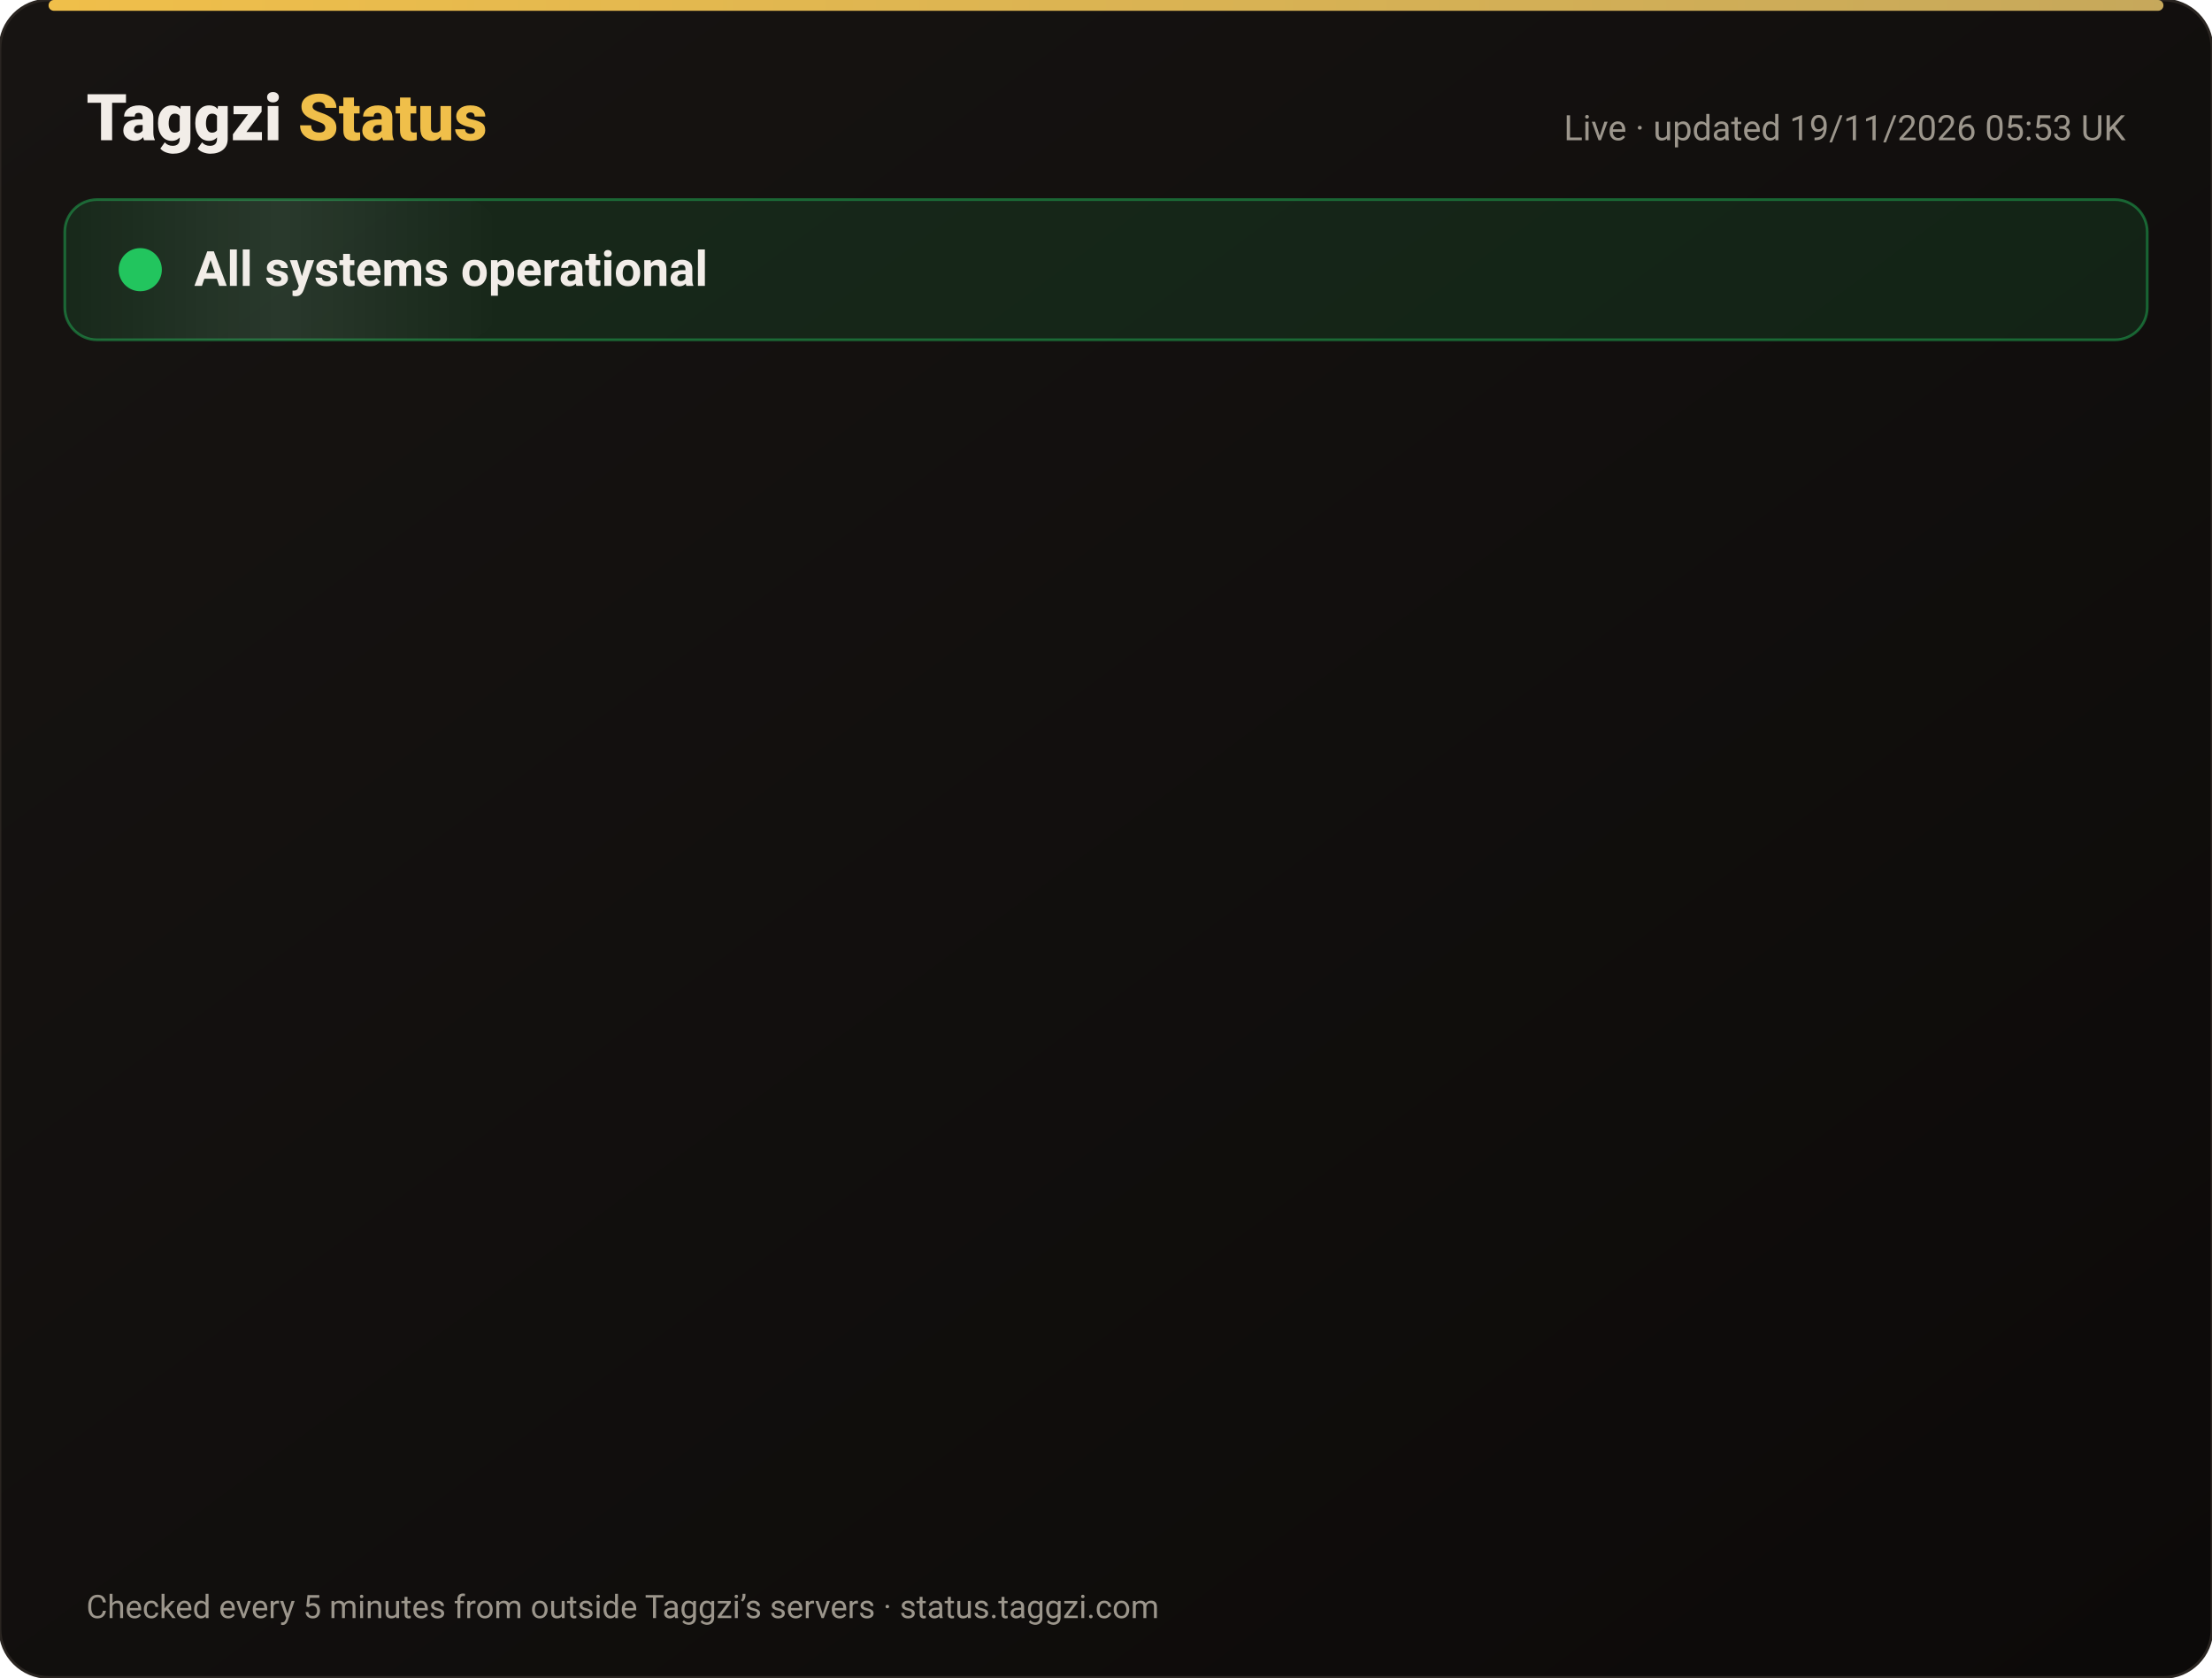
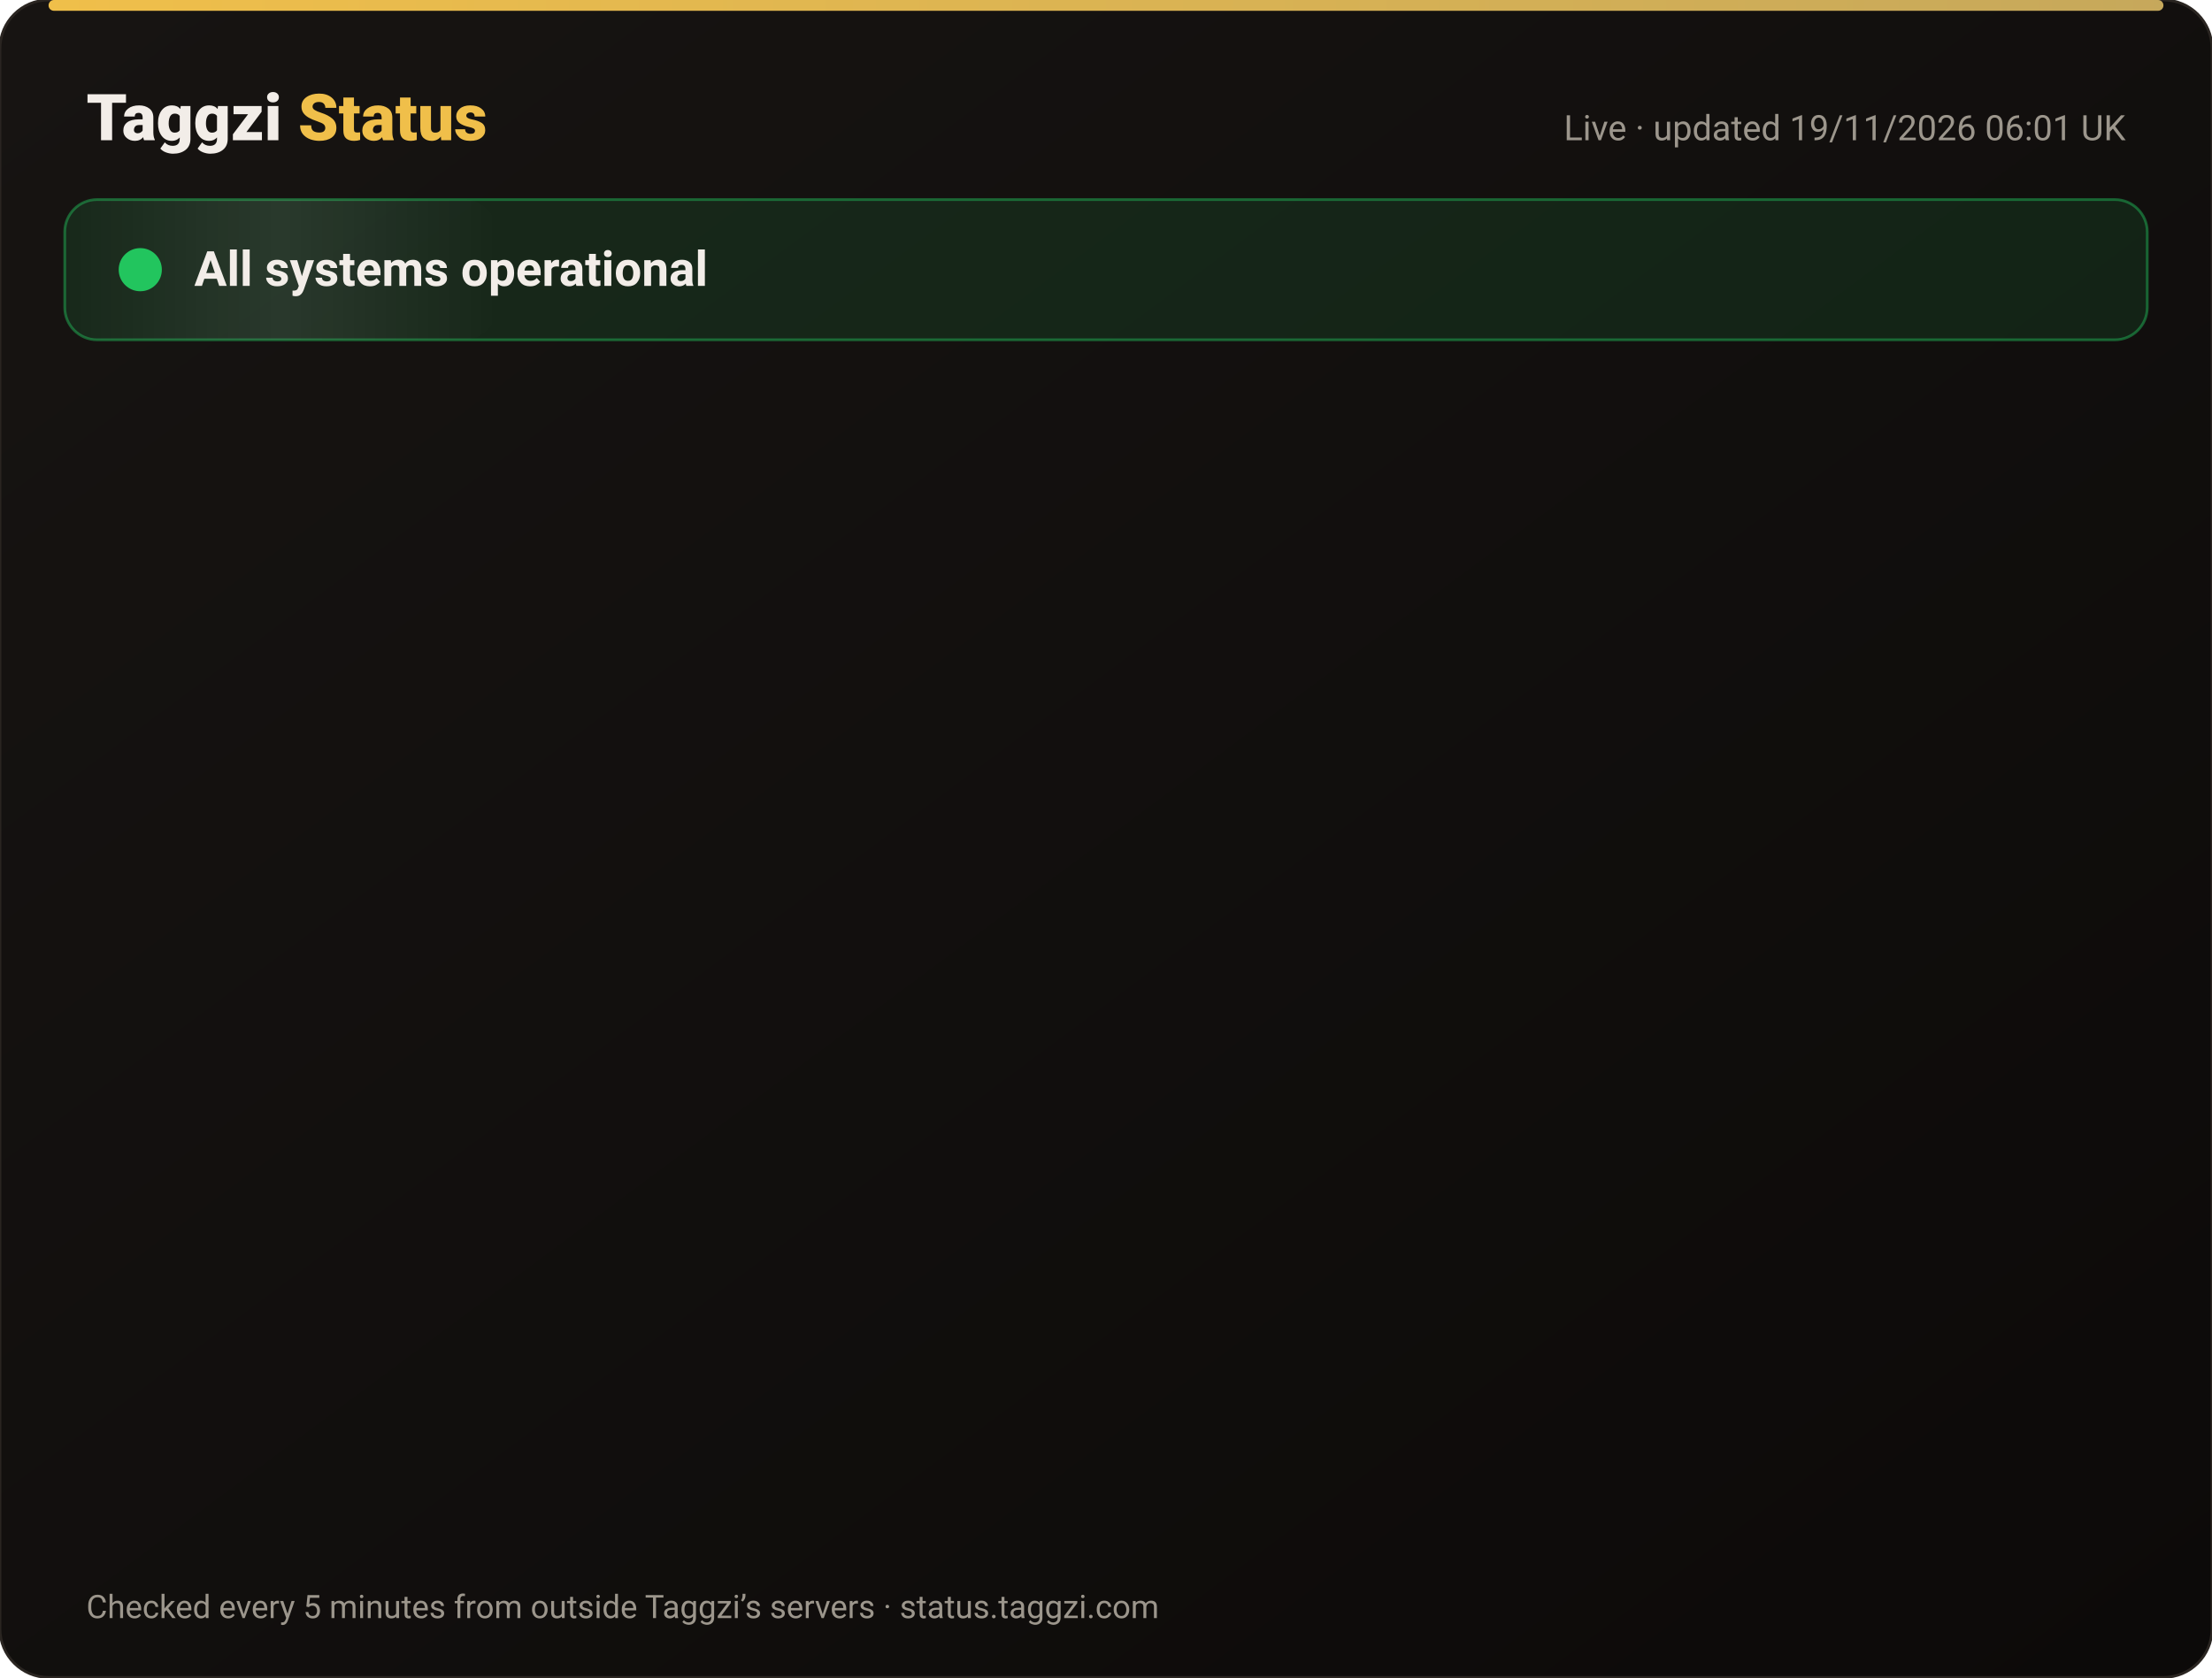
<svg xmlns="http://www.w3.org/2000/svg" width="820" height="622" viewBox="0 0 820 622" font-family="-apple-system,Segoe UI,Roboto,Helvetica,Arial,sans-serif">
  <defs>
    <linearGradient id="bg" x1="0" y1="0" x2="1" y2="1">
      <stop offset="0" stop-color="#171412" />
      <stop offset="1" stop-color="#0C0A09" />
    </linearGradient>
    <linearGradient id="gold" x1="0" x2="1">
      <stop offset="0" stop-color="#F0BF4A" />
      <stop offset="1" stop-color="#c6a85b" />
    </linearGradient>
    <linearGradient id="shine" x1="0" x2="1">
      <stop offset="0" stop-color="#fff" stop-opacity="0" />
      <stop offset=".5" stop-color="#fff" stop-opacity=".08" />
      <stop offset="1" stop-color="#fff" stop-opacity="0" />
    </linearGradient>
  </defs>
  <rect width="820" height="622" rx="18" fill="url(#bg)" stroke="#2a2521" />
  <rect x="18" y="0" width="784" height="4" rx="2" fill="url(#gold)" />
  <text x="32" y="52" font-size="24" font-weight="800" fill="#F2EDE8">Taggzi <tspan fill="#F0BF4A">Status</tspan>
  </text>
-   <text x="788" y="52" font-size="13" fill="#9C968C" text-anchor="end">Live · updated 19/11/2026 05:53 UK</text>
+   <text x="788" y="52" font-size="13" fill="#9C968C" text-anchor="end">Live · updated 19/11/2026 06:01 UK</text>
  <rect x="24" y="74" width="772" height="52" rx="12" fill="#22c55e" fill-opacity=".12" stroke="#22c55e" stroke-opacity=".45" />
  <rect x="24" y="74" width="160" height="52" rx="12" fill="url(#shine)">
    <animate attributeName="x" from="-160" to="820" dur="4s" repeatCount="indefinite" />
  </rect>
  <circle cx="52" cy="100" r="7" fill="#22c55e" />
  <circle cx="52" cy="100" r="7" fill="none" stroke="#22c55e" stroke-width="2">
    <animate attributeName="r" values="7;15;7" dur="2s" repeatCount="indefinite" />
    <animate attributeName="opacity" values=".9;0;.9" dur="2s" repeatCount="indefinite" />
  </circle>
  <text x="72" y="106" font-size="18" font-weight="700" fill="#F2EDE8">All systems operational</text>
  <g opacity="0">
    <animate attributeName="opacity" from="0" to="1" begin="0.00s" dur=".6s" fill="freeze" />
    <line x1="32" y1="188" x2="788" y2="188" stroke="#2a2521" />
    <circle cx="44" cy="166" r="6" fill="#22c55e">
      <animate attributeName="opacity" values="1;.45;1" dur="2.4s" begin="0.00s" repeatCount="indefinite" />
    </circle>
    <text x="62" y="171" font-size="15" font-weight="650" fill="#F2EDE8">Website</text>
    <text x="630" y="171" font-size="13" fill="#9C968C" text-anchor="end">99.97% uptime</text>
    <rect x="648" y="154" width="140" height="24" rx="12" fill="#22c55e" fill-opacity=".14" stroke="#22c55e" stroke-opacity=".5" />
    <text x="718" y="171" font-size="12" font-weight="700" fill="#22c55e" text-anchor="middle">Operational</text>
  </g>
  <g opacity="0">
    <animate attributeName="opacity" from="0" to="1" begin="0.15s" dur=".6s" fill="freeze" />
    <line x1="32" y1="234" x2="788" y2="234" stroke="#2a2521" />
    <circle cx="44" cy="212" r="6" fill="#22c55e">
      <animate attributeName="opacity" values="1;.45;1" dur="2.4s" begin="0.15s" repeatCount="indefinite" />
    </circle>
    <text x="62" y="217" font-size="15" font-weight="650" fill="#F2EDE8">Tag scans</text>
    <text x="630" y="217" font-size="13" fill="#9C968C" text-anchor="end">99.97% uptime</text>
    <rect x="648" y="200" width="140" height="24" rx="12" fill="#22c55e" fill-opacity=".14" stroke="#22c55e" stroke-opacity=".5" />
    <text x="718" y="217" font-size="12" font-weight="700" fill="#22c55e" text-anchor="middle">Operational</text>
  </g>
  <g opacity="0">
    <animate attributeName="opacity" from="0" to="1" begin="0.30s" dur=".6s" fill="freeze" />
    <line x1="32" y1="280" x2="788" y2="280" stroke="#2a2521" />
    <circle cx="44" cy="258" r="6" fill="#22c55e">
      <animate attributeName="opacity" values="1;.45;1" dur="2.4s" begin="0.30s" repeatCount="indefinite" />
    </circle>
    <text x="62" y="263" font-size="15" font-weight="650" fill="#F2EDE8">Manual tag lookup</text>
    <text x="630" y="263" font-size="13" fill="#9C968C" text-anchor="end">99.97% uptime</text>
    <rect x="648" y="246" width="140" height="24" rx="12" fill="#22c55e" fill-opacity=".14" stroke="#22c55e" stroke-opacity=".5" />
    <text x="718" y="263" font-size="12" font-weight="700" fill="#22c55e" text-anchor="middle">Operational</text>
  </g>
  <g opacity="0">
    <animate attributeName="opacity" from="0" to="1" begin="0.45s" dur=".6s" fill="freeze" />
    <line x1="32" y1="326" x2="788" y2="326" stroke="#2a2521" />
    <circle cx="44" cy="304" r="6" fill="#22c55e">
      <animate attributeName="opacity" values="1;.45;1" dur="2.4s" begin="0.45s" repeatCount="indefinite" />
    </circle>
    <text x="62" y="309" font-size="15" font-weight="650" fill="#F2EDE8">App &amp; login</text>
    <text x="630" y="309" font-size="13" fill="#9C968C" text-anchor="end">99.97% uptime</text>
    <rect x="648" y="292" width="140" height="24" rx="12" fill="#22c55e" fill-opacity=".14" stroke="#22c55e" stroke-opacity=".5" />
    <text x="718" y="309" font-size="12" font-weight="700" fill="#22c55e" text-anchor="middle">Operational</text>
  </g>
  <g opacity="0">
    <animate attributeName="opacity" from="0" to="1" begin="0.60s" dur=".6s" fill="freeze" />
    <line x1="32" y1="372" x2="788" y2="372" stroke="#2a2521" />
    <circle cx="44" cy="350" r="6" fill="#22c55e">
      <animate attributeName="opacity" values="1;.45;1" dur="2.4s" begin="0.60s" repeatCount="indefinite" />
    </circle>
    <text x="62" y="355" font-size="15" font-weight="650" fill="#F2EDE8">Community alerts</text>
    <text x="630" y="355" font-size="13" fill="#9C968C" text-anchor="end">99.97% uptime</text>
    <rect x="648" y="338" width="140" height="24" rx="12" fill="#22c55e" fill-opacity=".14" stroke="#22c55e" stroke-opacity=".5" />
    <text x="718" y="355" font-size="12" font-weight="700" fill="#22c55e" text-anchor="middle">Operational</text>
  </g>
  <g opacity="0">
    <animate attributeName="opacity" from="0" to="1" begin="0.75s" dur=".6s" fill="freeze" />
    <line x1="32" y1="418" x2="788" y2="418" stroke="#2a2521" />
    <circle cx="44" cy="396" r="6" fill="#22c55e">
      <animate attributeName="opacity" values="1;.45;1" dur="2.4s" begin="0.75s" repeatCount="indefinite" />
    </circle>
    <text x="62" y="401" font-size="15" font-weight="650" fill="#F2EDE8">Private calling</text>
    <text x="630" y="401" font-size="13" fill="#9C968C" text-anchor="end">99.97% uptime</text>
    <rect x="648" y="384" width="140" height="24" rx="12" fill="#22c55e" fill-opacity=".14" stroke="#22c55e" stroke-opacity=".5" />
    <text x="718" y="401" font-size="12" font-weight="700" fill="#22c55e" text-anchor="middle">Operational</text>
  </g>
  <g opacity="0">
    <animate attributeName="opacity" from="0" to="1" begin="0.90s" dur=".6s" fill="freeze" />
    <line x1="32" y1="464" x2="788" y2="464" stroke="#2a2521" />
    <circle cx="44" cy="442" r="6" fill="#22c55e">
      <animate attributeName="opacity" values="1;.45;1" dur="2.4s" begin="0.90s" repeatCount="indefinite" />
    </circle>
    <text x="62" y="447" font-size="15" font-weight="650" fill="#F2EDE8">Payments</text>
    <text x="630" y="447" font-size="13" fill="#9C968C" text-anchor="end">99.97% uptime</text>
    <rect x="648" y="430" width="140" height="24" rx="12" fill="#22c55e" fill-opacity=".14" stroke="#22c55e" stroke-opacity=".5" />
    <text x="718" y="447" font-size="12" font-weight="700" fill="#22c55e" text-anchor="middle">Operational</text>
  </g>
  <g opacity="0">
    <animate attributeName="opacity" from="0" to="1" begin="1.05s" dur=".6s" fill="freeze" />
    <line x1="32" y1="510" x2="788" y2="510" stroke="#2a2521" />
    <circle cx="44" cy="488" r="6" fill="#22c55e">
      <animate attributeName="opacity" values="1;.45;1" dur="2.4s" begin="1.05s" repeatCount="indefinite" />
    </circle>
    <text x="62" y="493" font-size="15" font-weight="650" fill="#F2EDE8">Email &amp; support</text>
    <text x="630" y="493" font-size="13" fill="#9C968C" text-anchor="end">99.97% uptime</text>
    <rect x="648" y="476" width="140" height="24" rx="12" fill="#22c55e" fill-opacity=".14" stroke="#22c55e" stroke-opacity=".5" />
    <text x="718" y="493" font-size="12" font-weight="700" fill="#22c55e" text-anchor="middle">Operational</text>
  </g>
  <g opacity="0">
    <animate attributeName="opacity" from="0" to="1" begin="1.20s" dur=".6s" fill="freeze" />
    <line x1="32" y1="556" x2="788" y2="556" stroke="#2a2521" />
    <circle cx="44" cy="534" r="6" fill="#22c55e">
      <animate attributeName="opacity" values="1;.45;1" dur="2.4s" begin="1.20s" repeatCount="indefinite" />
    </circle>
    <text x="62" y="539" font-size="15" font-weight="650" fill="#F2EDE8">Secure connection (SSL)</text>
    <text x="630" y="539" font-size="13" fill="#9C968C" text-anchor="end">100.00% uptime</text>
    <rect x="648" y="522" width="140" height="24" rx="12" fill="#22c55e" fill-opacity=".14" stroke="#22c55e" stroke-opacity=".5" />
    <text x="718" y="539" font-size="12" font-weight="700" fill="#22c55e" text-anchor="middle">Operational</text>
  </g>
  <text x="32" y="600" font-size="12" fill="#9C968C">Checked every 5 minutes from outside Taggzi’s servers · status.taggzi.com</text>
</svg>
